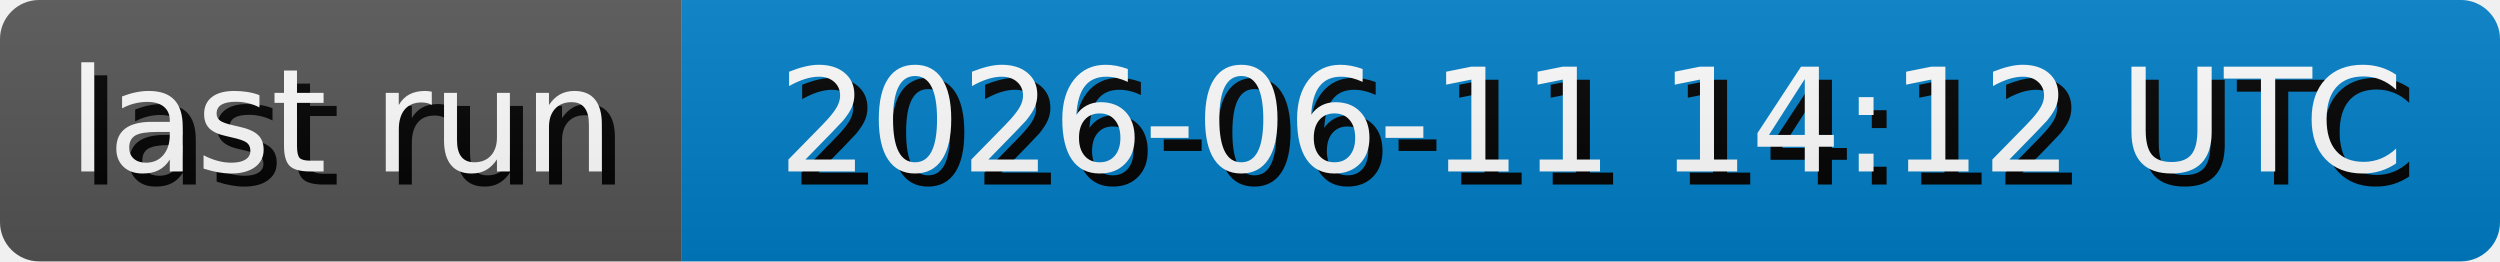
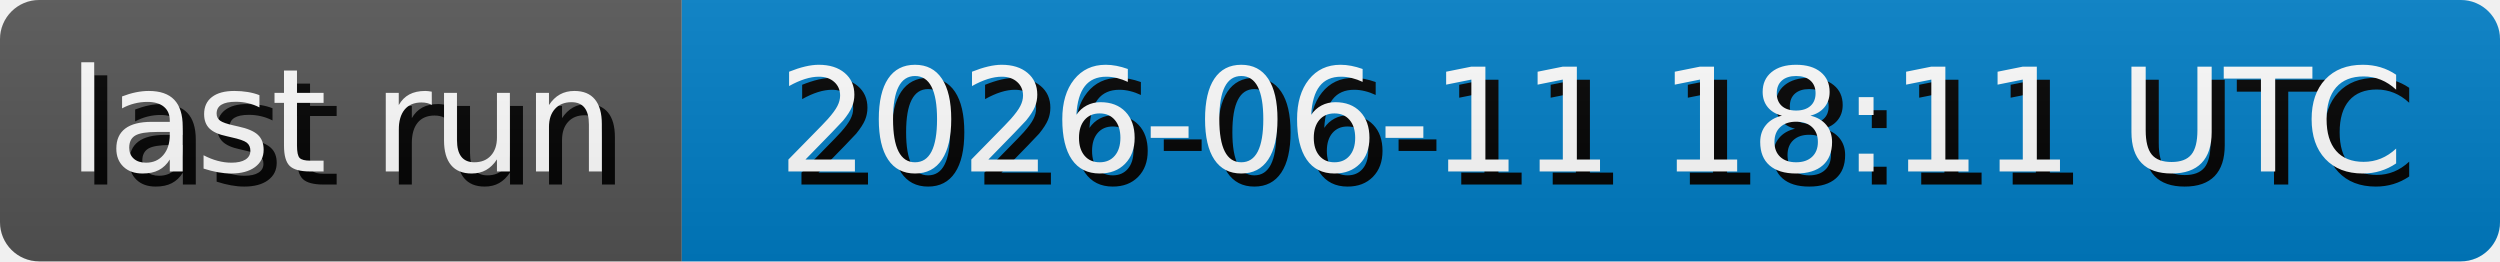
- <svg xmlns="http://www.w3.org/2000/svg" width="191.3" height="20" role="img" aria-label="last run: 2026-06-11 14:12 UTC">
+ <svg xmlns="http://www.w3.org/2000/svg" width="191.3" height="20" role="img" aria-label="last run: 2026-06-11 18:11 UTC">
  <style>
        rect {
            height: 20px;
        }

        text {
            text-rendering: geometricPrecision;
            dominant-baseline: middle;
            text-anchor: middle;
            font-family: Verdana,Geneva,DejaVu Sans,sans-serif;
            font-size: 110px;
            fill: #fff;
        }

        .shadow {
            transform: translate(10px, 10px);
            fill: #010101;
        }
    </style>
  <linearGradient id="s" x2="0" y2="100%">
    <stop offset="0" stop-color="#bbb" stop-opacity=".1" />
    <stop offset="1" stop-opacity=".1" />
  </linearGradient>
  <clipPath id="r">
    <rect width="100%" rx="3" fill="#fff" />
  </clipPath>
  <g clip-path="url(#r)">
    <g>
      <rect width="52.17" fill="#555" />
      <g transform="scale(.1)">
        <text x="260.85" y="100" textLength="421.7" class="shadow">last run</text>
        <text x="260.85" y="100" textLength="421.7">last run</text>
      </g>
    </g>
    <g transform="translate(52.17 0)">
      <rect width="139.13" fill="#007ec6" />
      <g transform="scale(.1)">
-         <text x="695.65" y="100" textLength="1291.3" class="shadow">2026-06-11 14:12 UTC</text>
-         <text x="695.65" y="100" textLength="1291.3">2026-06-11 14:12 UTC</text>
+         <text x="695.65" y="100" textLength="1291.3" class="shadow">2026-06-11 18:11 UTC</text>
+         <text x="695.65" y="100" textLength="1291.3">2026-06-11 18:11 UTC</text>
      </g>
    </g>
    <rect width="100%" height="100%" fill="url(#s)" />
  </g>
</svg>
